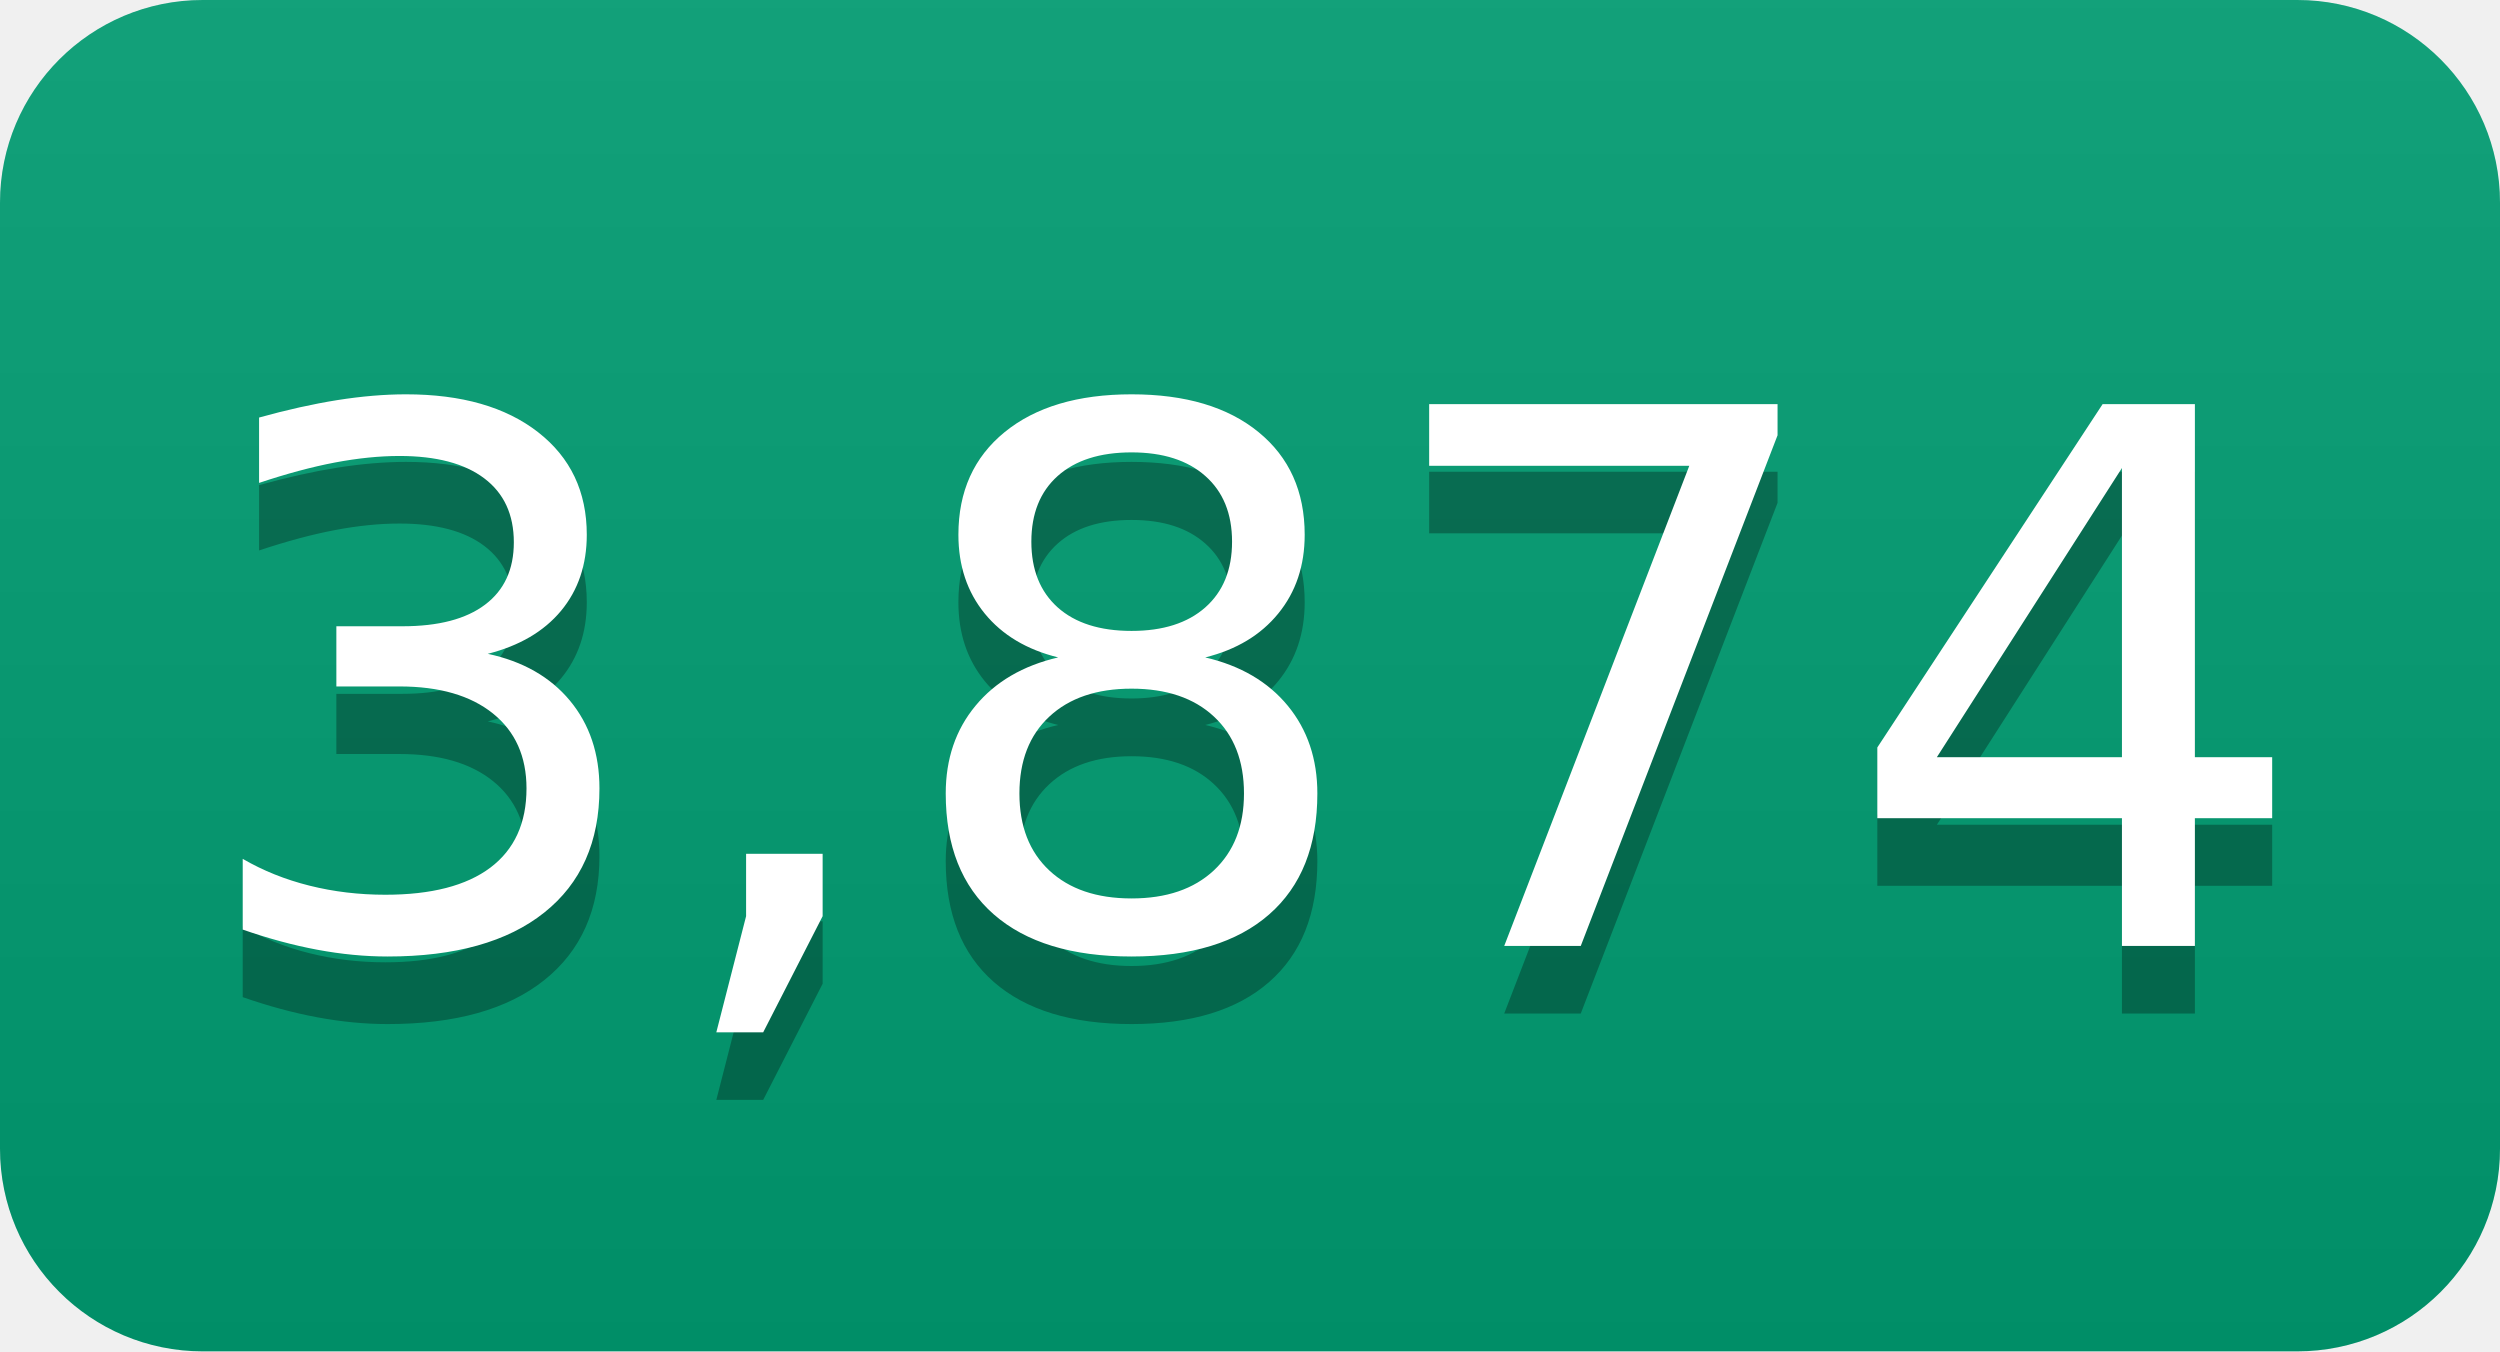
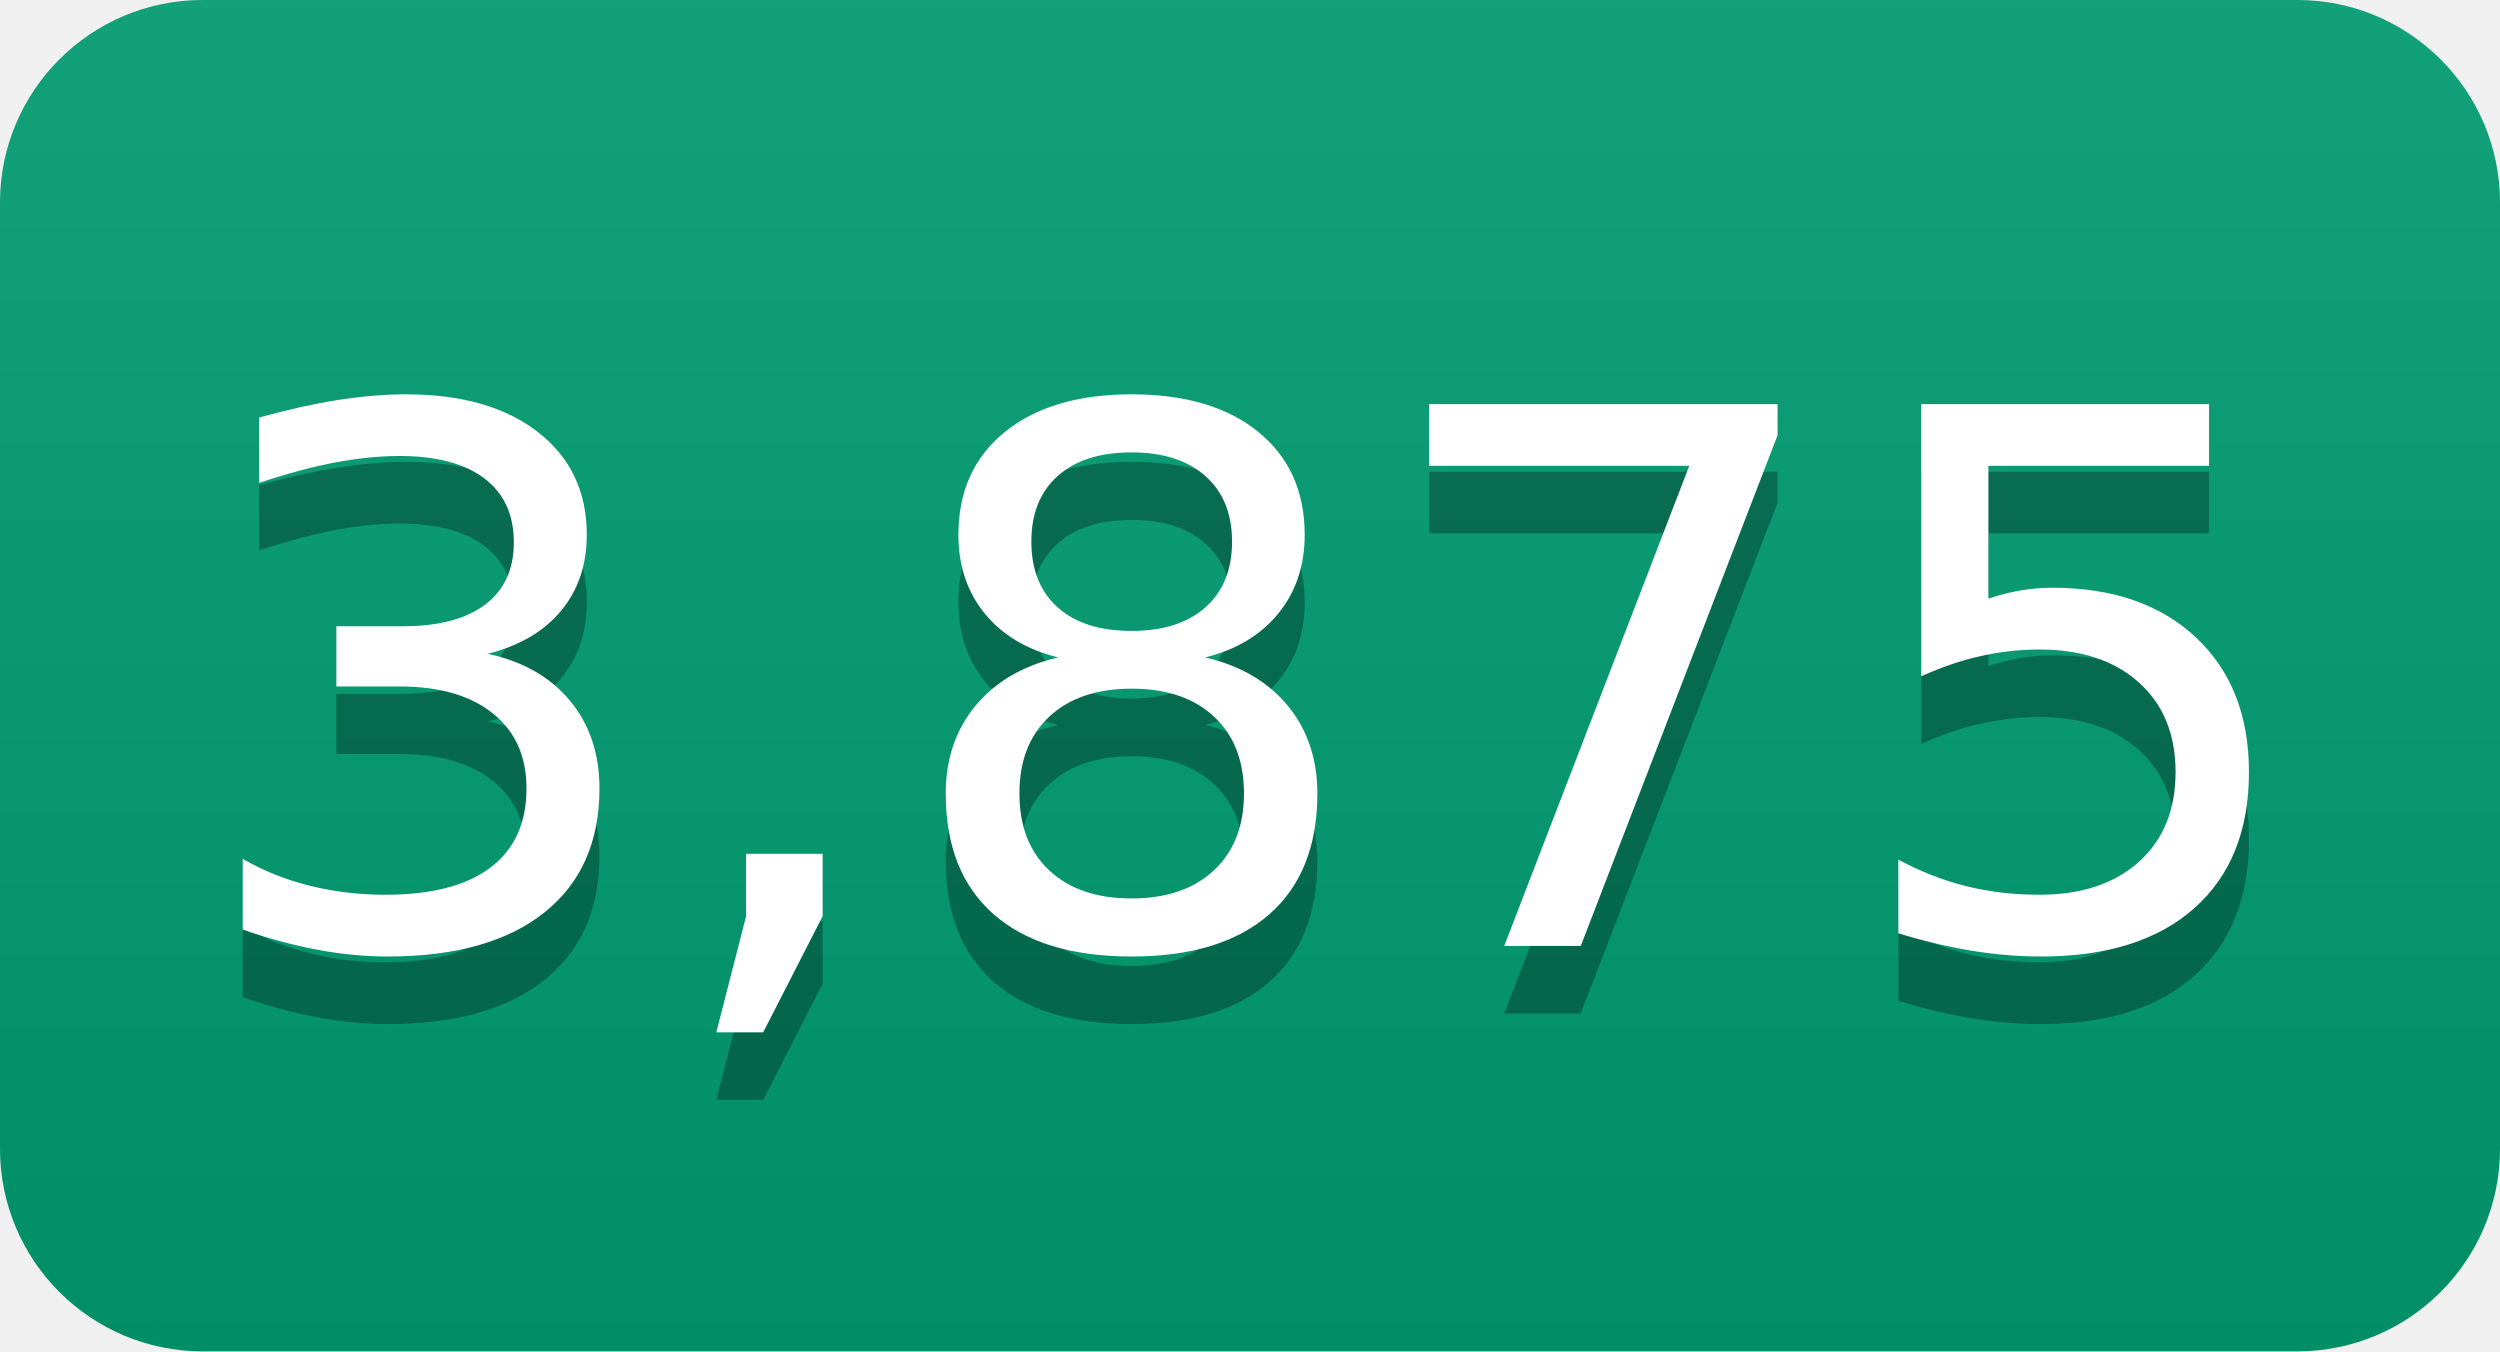
- <svg xmlns="http://www.w3.org/2000/svg" width="37" height="20" role="img" aria-label="3,874">
+ <svg xmlns="http://www.w3.org/2000/svg" width="37" height="20" role="img" aria-label="3,875">
  <linearGradient id="s" x2="0" y2="100%">
    <stop offset="0" stop-color="#bbb" stop-opacity=".1" />
    <stop offset="1" stop-opacity=".1" />
  </linearGradient>
  <clipPath id="r">
    <rect width="37" height="20" rx="3" fill="#fff" />
  </clipPath>
  <g clip-path="url(#r)">
    <rect width="0" height="20" fill="#009e73" />
    <rect x="0" width="37" height="20" fill="#009e73" />
    <rect width="37" height="20" fill="url(#s)" />
  </g>
  <g fill="#fff" text-anchor="middle" font-family="Verdana,Geneva,DejaVu Sans,sans-serif" text-rendering="geometricPrecision" font-size="110">
-     <text aria-hidden="true" x="185" y="150" fill="#010101" fill-opacity=".3" transform="scale(.1)" textLength="270">3,874</text>
-     <text x="185" y="140" transform="scale(.1)" fill="#fff" textLength="270">3,874</text>
+     <text aria-hidden="true" x="185" y="150" fill="#010101" fill-opacity=".3" transform="scale(.1)" textLength="270">3,875</text>
+     <text x="185" y="140" transform="scale(.1)" fill="#fff" textLength="270">3,875</text>
  </g>
</svg>
